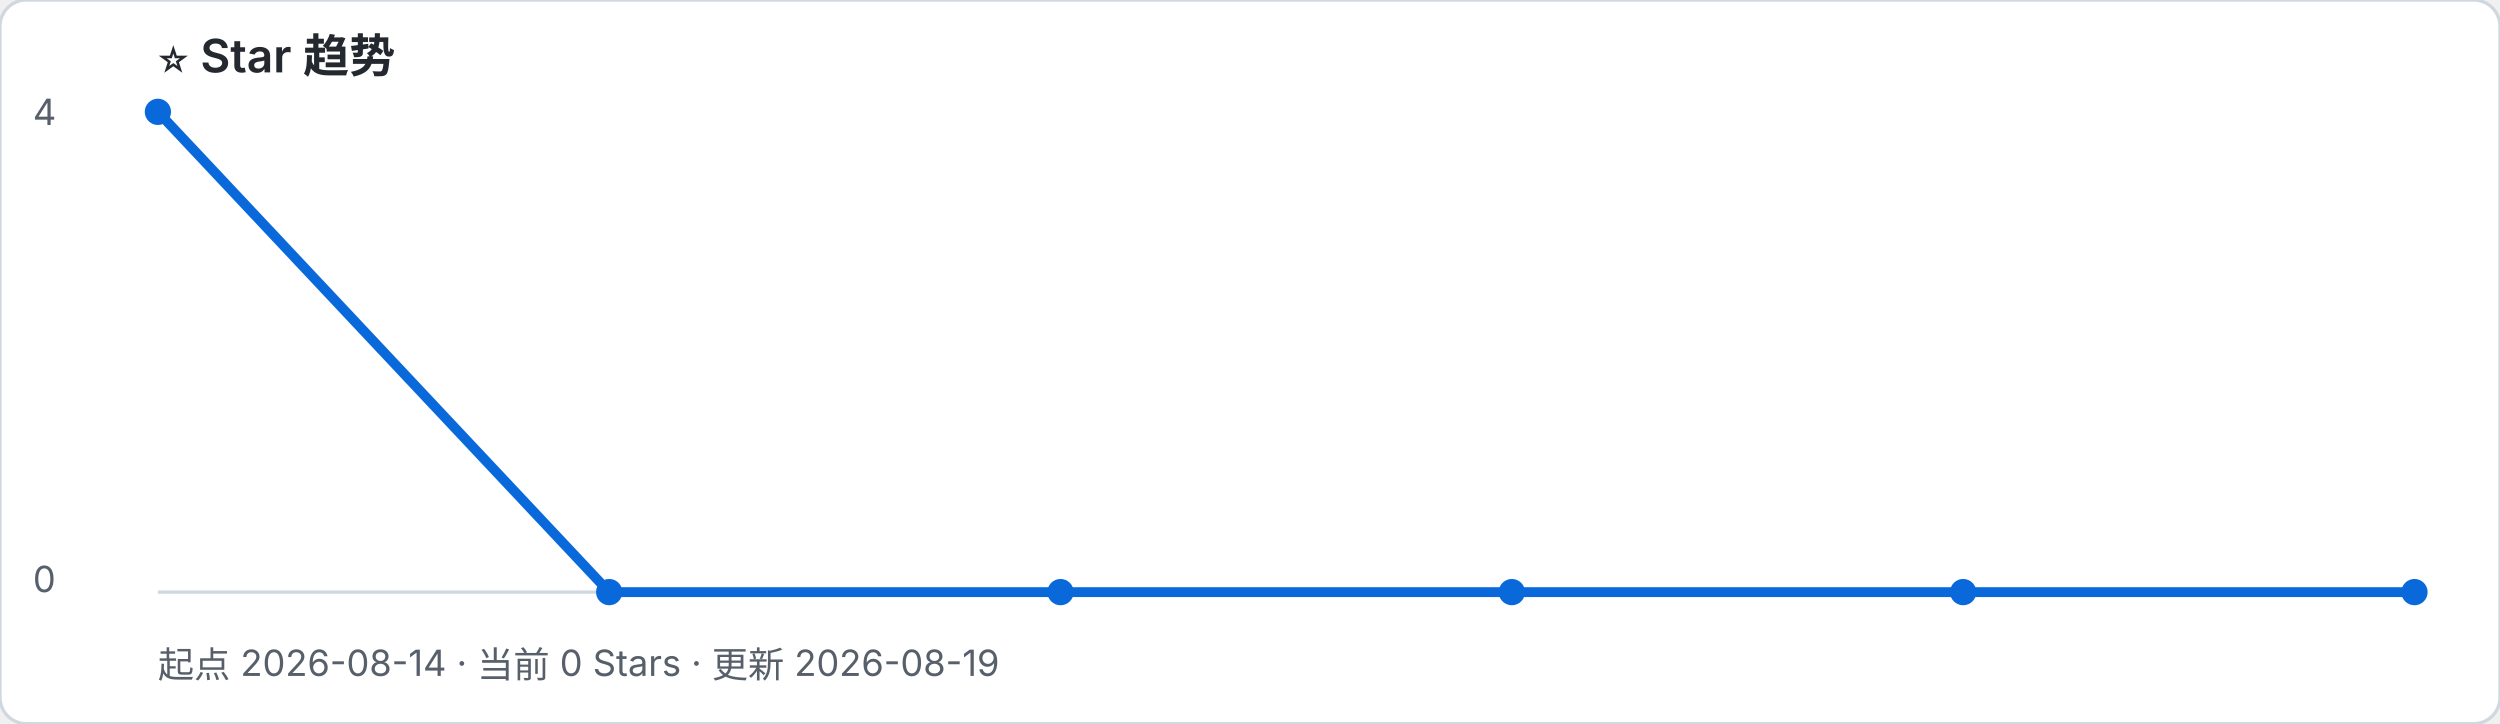
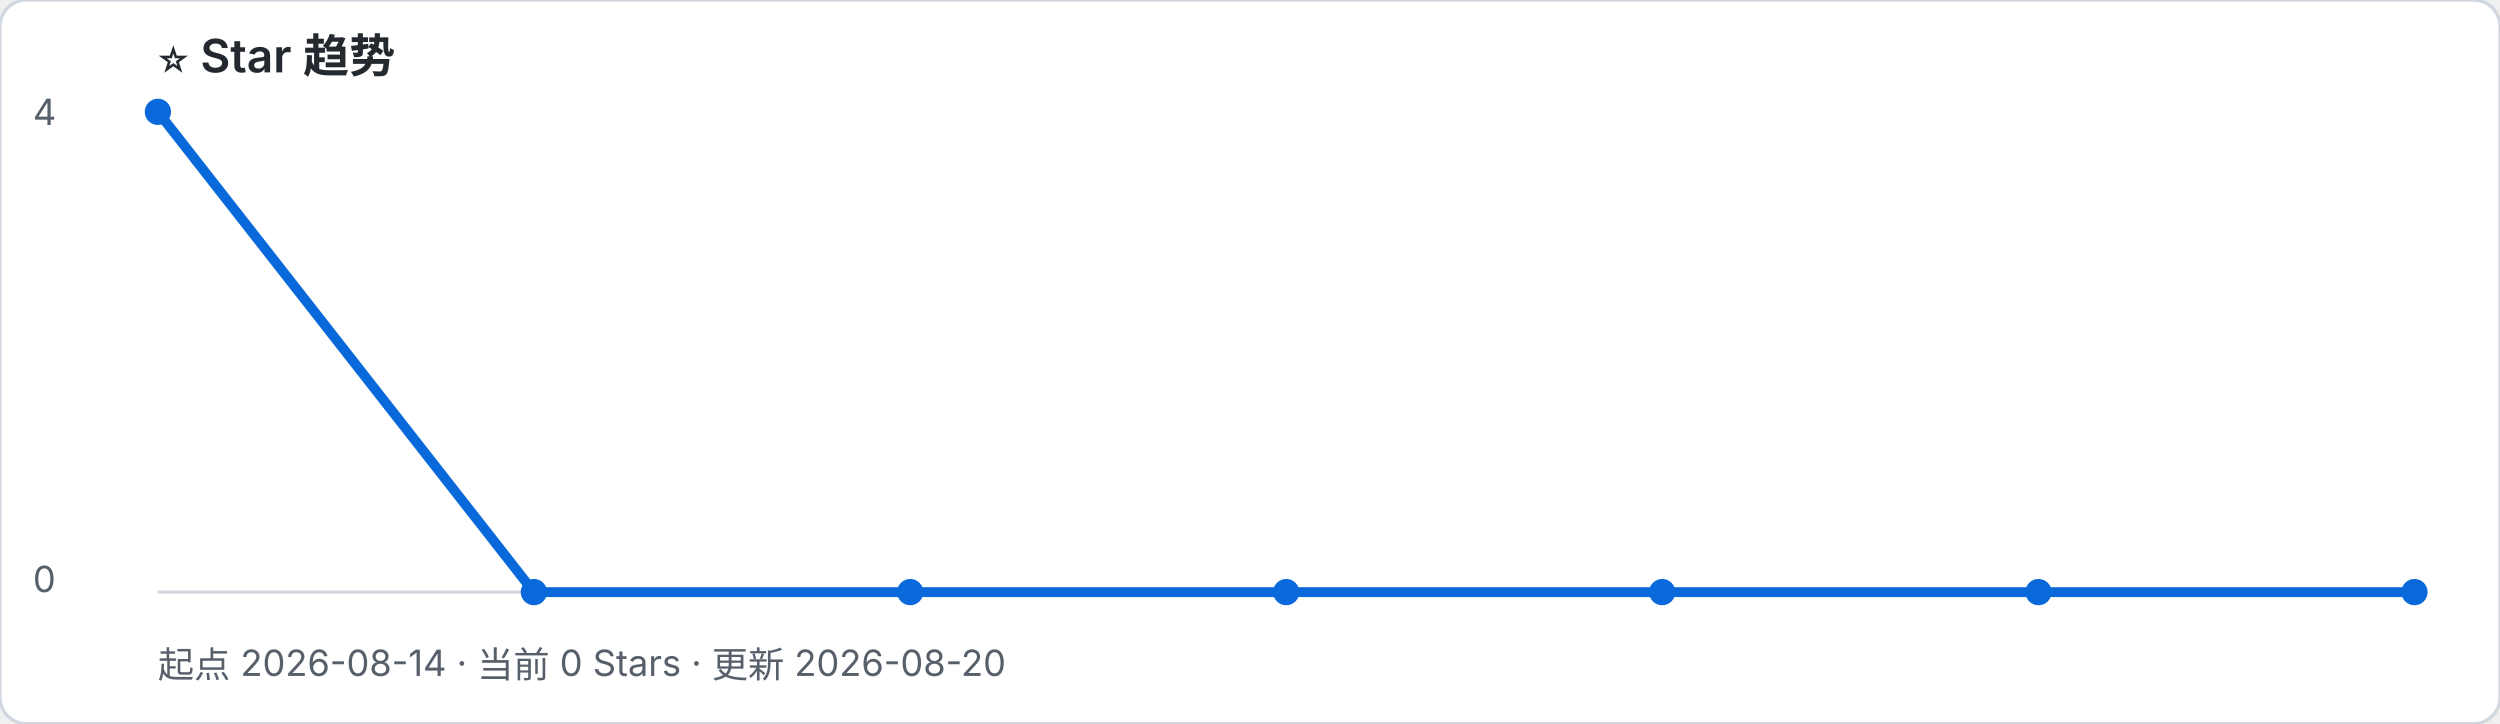
- <svg xmlns="http://www.w3.org/2000/svg" width="760" height="220" viewBox="0 0 760 220" role="img" aria-label="起点 2026-08-14 · 当前 0 Stars · 更新 2026-08-19">
+ <svg xmlns="http://www.w3.org/2000/svg" width="760" height="220" viewBox="0 0 760 220" role="img" aria-label="起点 2026-08-14 · 当前 0 Stars · 更新 2026-08-20">
  <rect width="100%" height="100%" rx="8" fill="#ffffff" stroke="#d0d7de" />
  <text x="48" y="22" font-family="-apple-system, BlinkMacSystemFont, Segoe UI, sans-serif" font-size="14" font-weight="600" fill="#24292f">⭐ Star 趋势</text>
-   <text x="48" y="206" font-family="-apple-system, BlinkMacSystemFont, Segoe UI, sans-serif" font-size="11" fill="#57606a">起点 2026-08-14 · 当前 0 Stars · 更新 2026-08-19</text>
+   <text x="48" y="206" font-family="-apple-system, BlinkMacSystemFont, Segoe UI, sans-serif" font-size="11" fill="#57606a">起点 2026-08-14 · 当前 0 Stars · 更新 2026-08-20</text>
  <line x1="48" y1="180" x2="734" y2="180" stroke="#d0d7de" />
  <text x="10" y="38" font-family="-apple-system, BlinkMacSystemFont, Segoe UI, sans-serif" font-size="11" fill="#57606a">4</text>
  <text x="10" y="180" font-family="-apple-system, BlinkMacSystemFont, Segoe UI, sans-serif" font-size="11" fill="#57606a">0</text>
-   <polyline points="48.0,34.0 185.2,180.0 322.4,180.0 459.6,180.0 596.8,180.0 734.0,180.0" fill="none" stroke="#0969da" stroke-width="3" stroke-linejoin="round" stroke-linecap="round" />
+   <polyline points="48.0,34.0 162.3,180.0 276.7,180.0 391.0,180.0 505.3,180.0 619.7,180.0 734.0,180.0" fill="none" stroke="#0969da" stroke-width="3" stroke-linejoin="round" stroke-linecap="round" />
  <circle cx="48.0" cy="34.0" r="4" fill="#0969da" />
-   <circle cx="185.2" cy="180.0" r="4" fill="#0969da" />
-   <circle cx="322.4" cy="180.0" r="4" fill="#0969da" />
-   <circle cx="459.6" cy="180.0" r="4" fill="#0969da" />
-   <circle cx="596.8" cy="180.0" r="4" fill="#0969da" />
+   <circle cx="162.3" cy="180.0" r="4" fill="#0969da" />
+   <circle cx="276.7" cy="180.0" r="4" fill="#0969da" />
+   <circle cx="391.0" cy="180.0" r="4" fill="#0969da" />
+   <circle cx="505.3" cy="180.0" r="4" fill="#0969da" />
+   <circle cx="619.7" cy="180.0" r="4" fill="#0969da" />
  <circle cx="734.0" cy="180.0" r="4" fill="#0969da" />
</svg>
